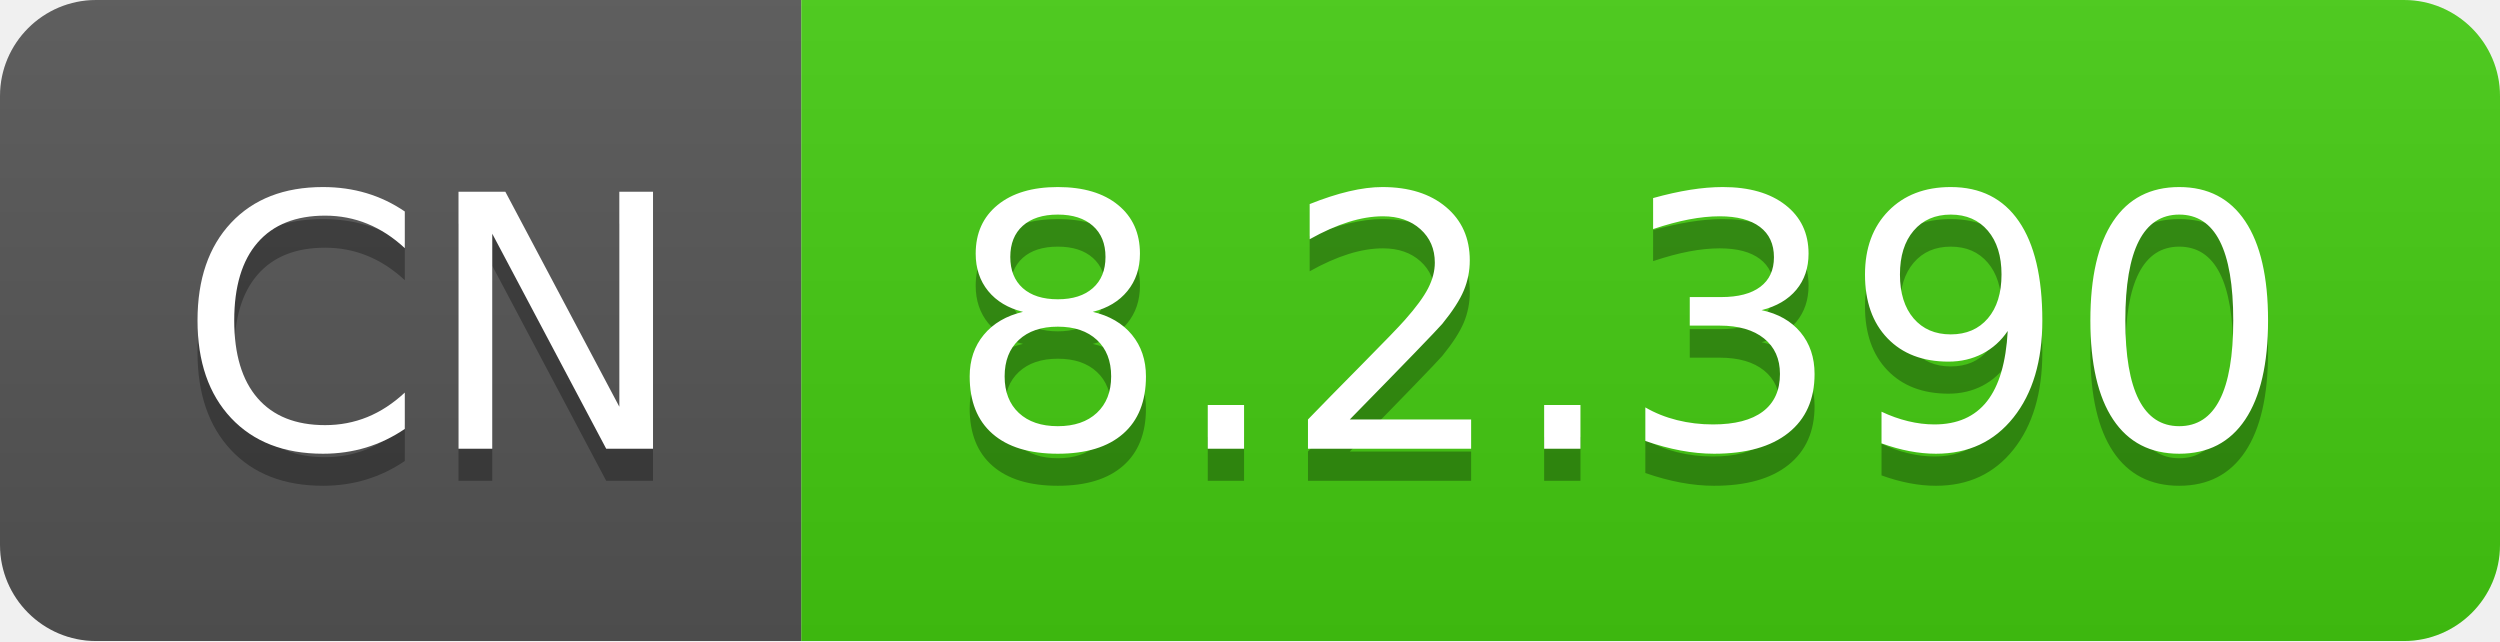
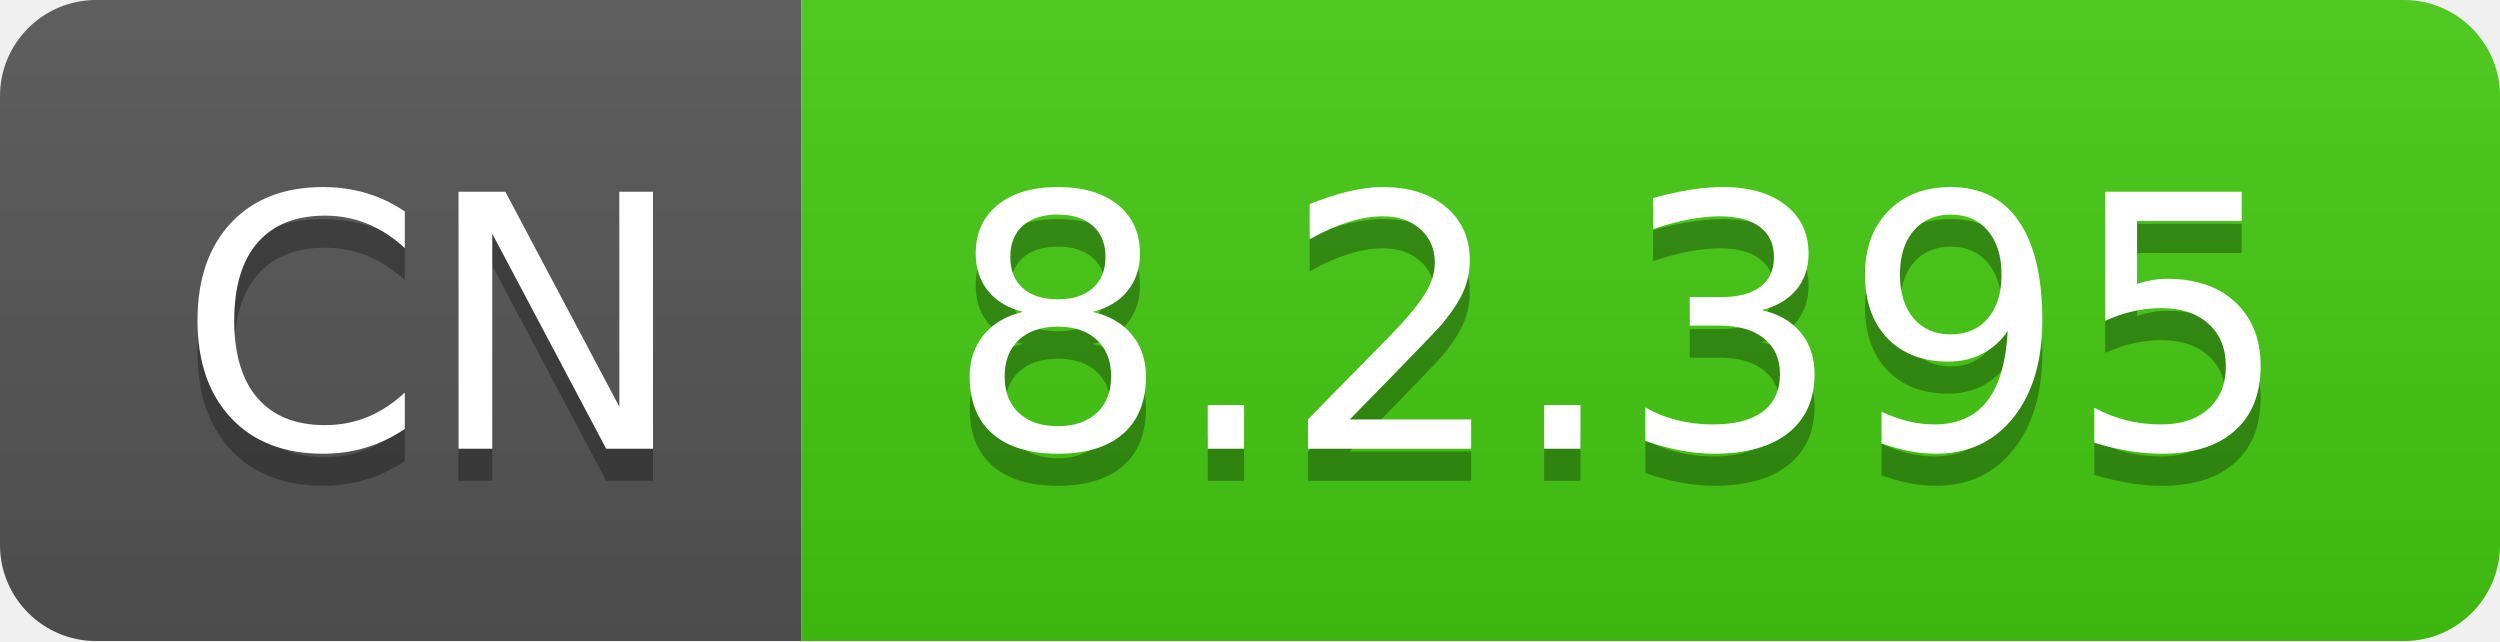
- <svg xmlns="http://www.w3.org/2000/svg" width="78" height="20" role="img" aria-label="CN: 8.2.390">
+ <svg xmlns="http://www.w3.org/2000/svg" width="78" height="20" role="img" aria-label="CN: 8.2.395">
  <linearGradient id="s" x2="0" y2="100%">
    <stop offset="0" stop-color="#bbb" stop-opacity=".1" />
    <stop offset="1" stop-opacity=".1" />
  </linearGradient>
  <clipPath id="r">
    <rect width="78" height="20" rx="3" fill="#fff" />
  </clipPath>
  <g clip-path="url(#r)">
    <rect width="25" height="20" fill="#555" />
    <rect x="25" width="53" height="20" fill="#4c1" />
    <rect width="78" height="20" fill="url(#s)" />
  </g>
  <g fill="#fff" text-anchor="middle" font-family="Verdana,Geneva,DejaVu Sans,sans-serif" text-rendering="geometricPrecision" font-size="110">
    <text aria-hidden="true" x="135" y="150" fill="#010101" fill-opacity=".3" transform="scale(.1)" textLength="150">CN</text>
    <text x="135" y="140" transform="scale(.1)" fill="#fff" textLength="150">CN</text>
-     <text aria-hidden="true" x="505" y="150" fill="#010101" fill-opacity=".3" transform="scale(.1)" textLength="430">8.2.390</text>
-     <text x="505" y="140" transform="scale(.1)" fill="#fff" textLength="430">8.2.390</text>
+     <text aria-hidden="true" x="505" y="150" fill="#010101" fill-opacity=".3" transform="scale(.1)" textLength="430">8.2.395</text>
+     <text x="505" y="140" transform="scale(.1)" fill="#fff" textLength="430">8.2.395</text>
  </g>
</svg>
